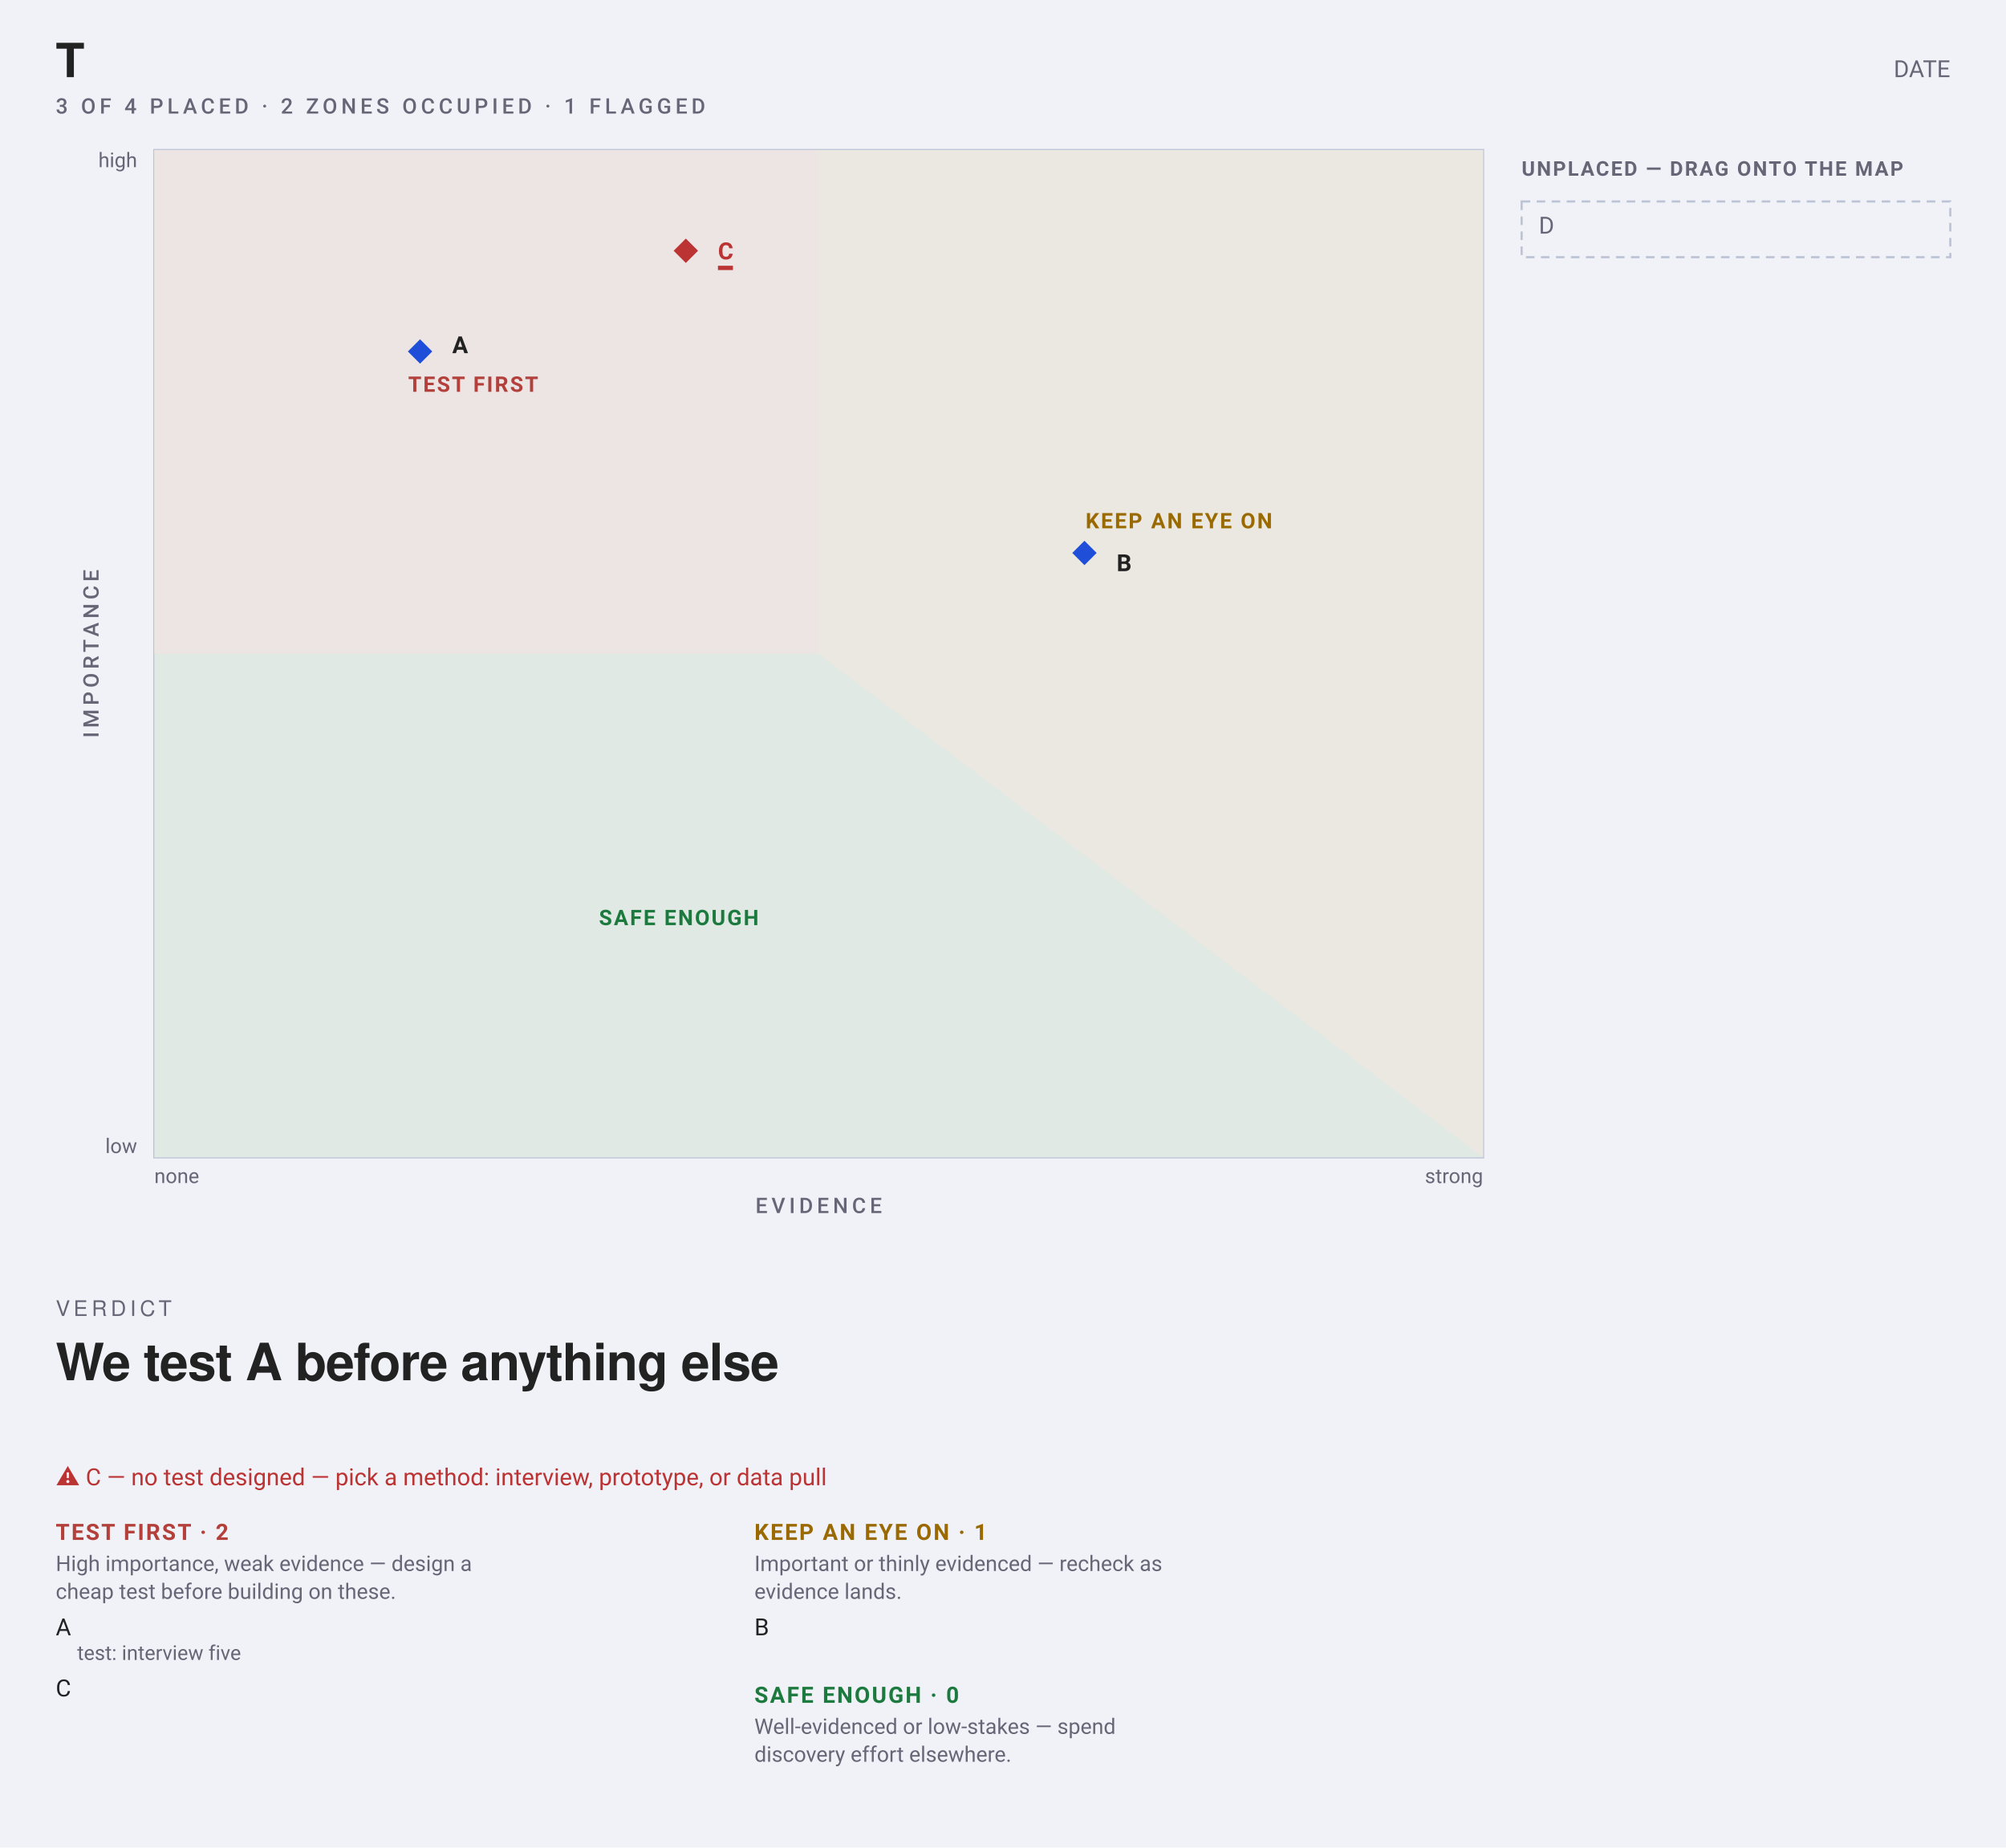
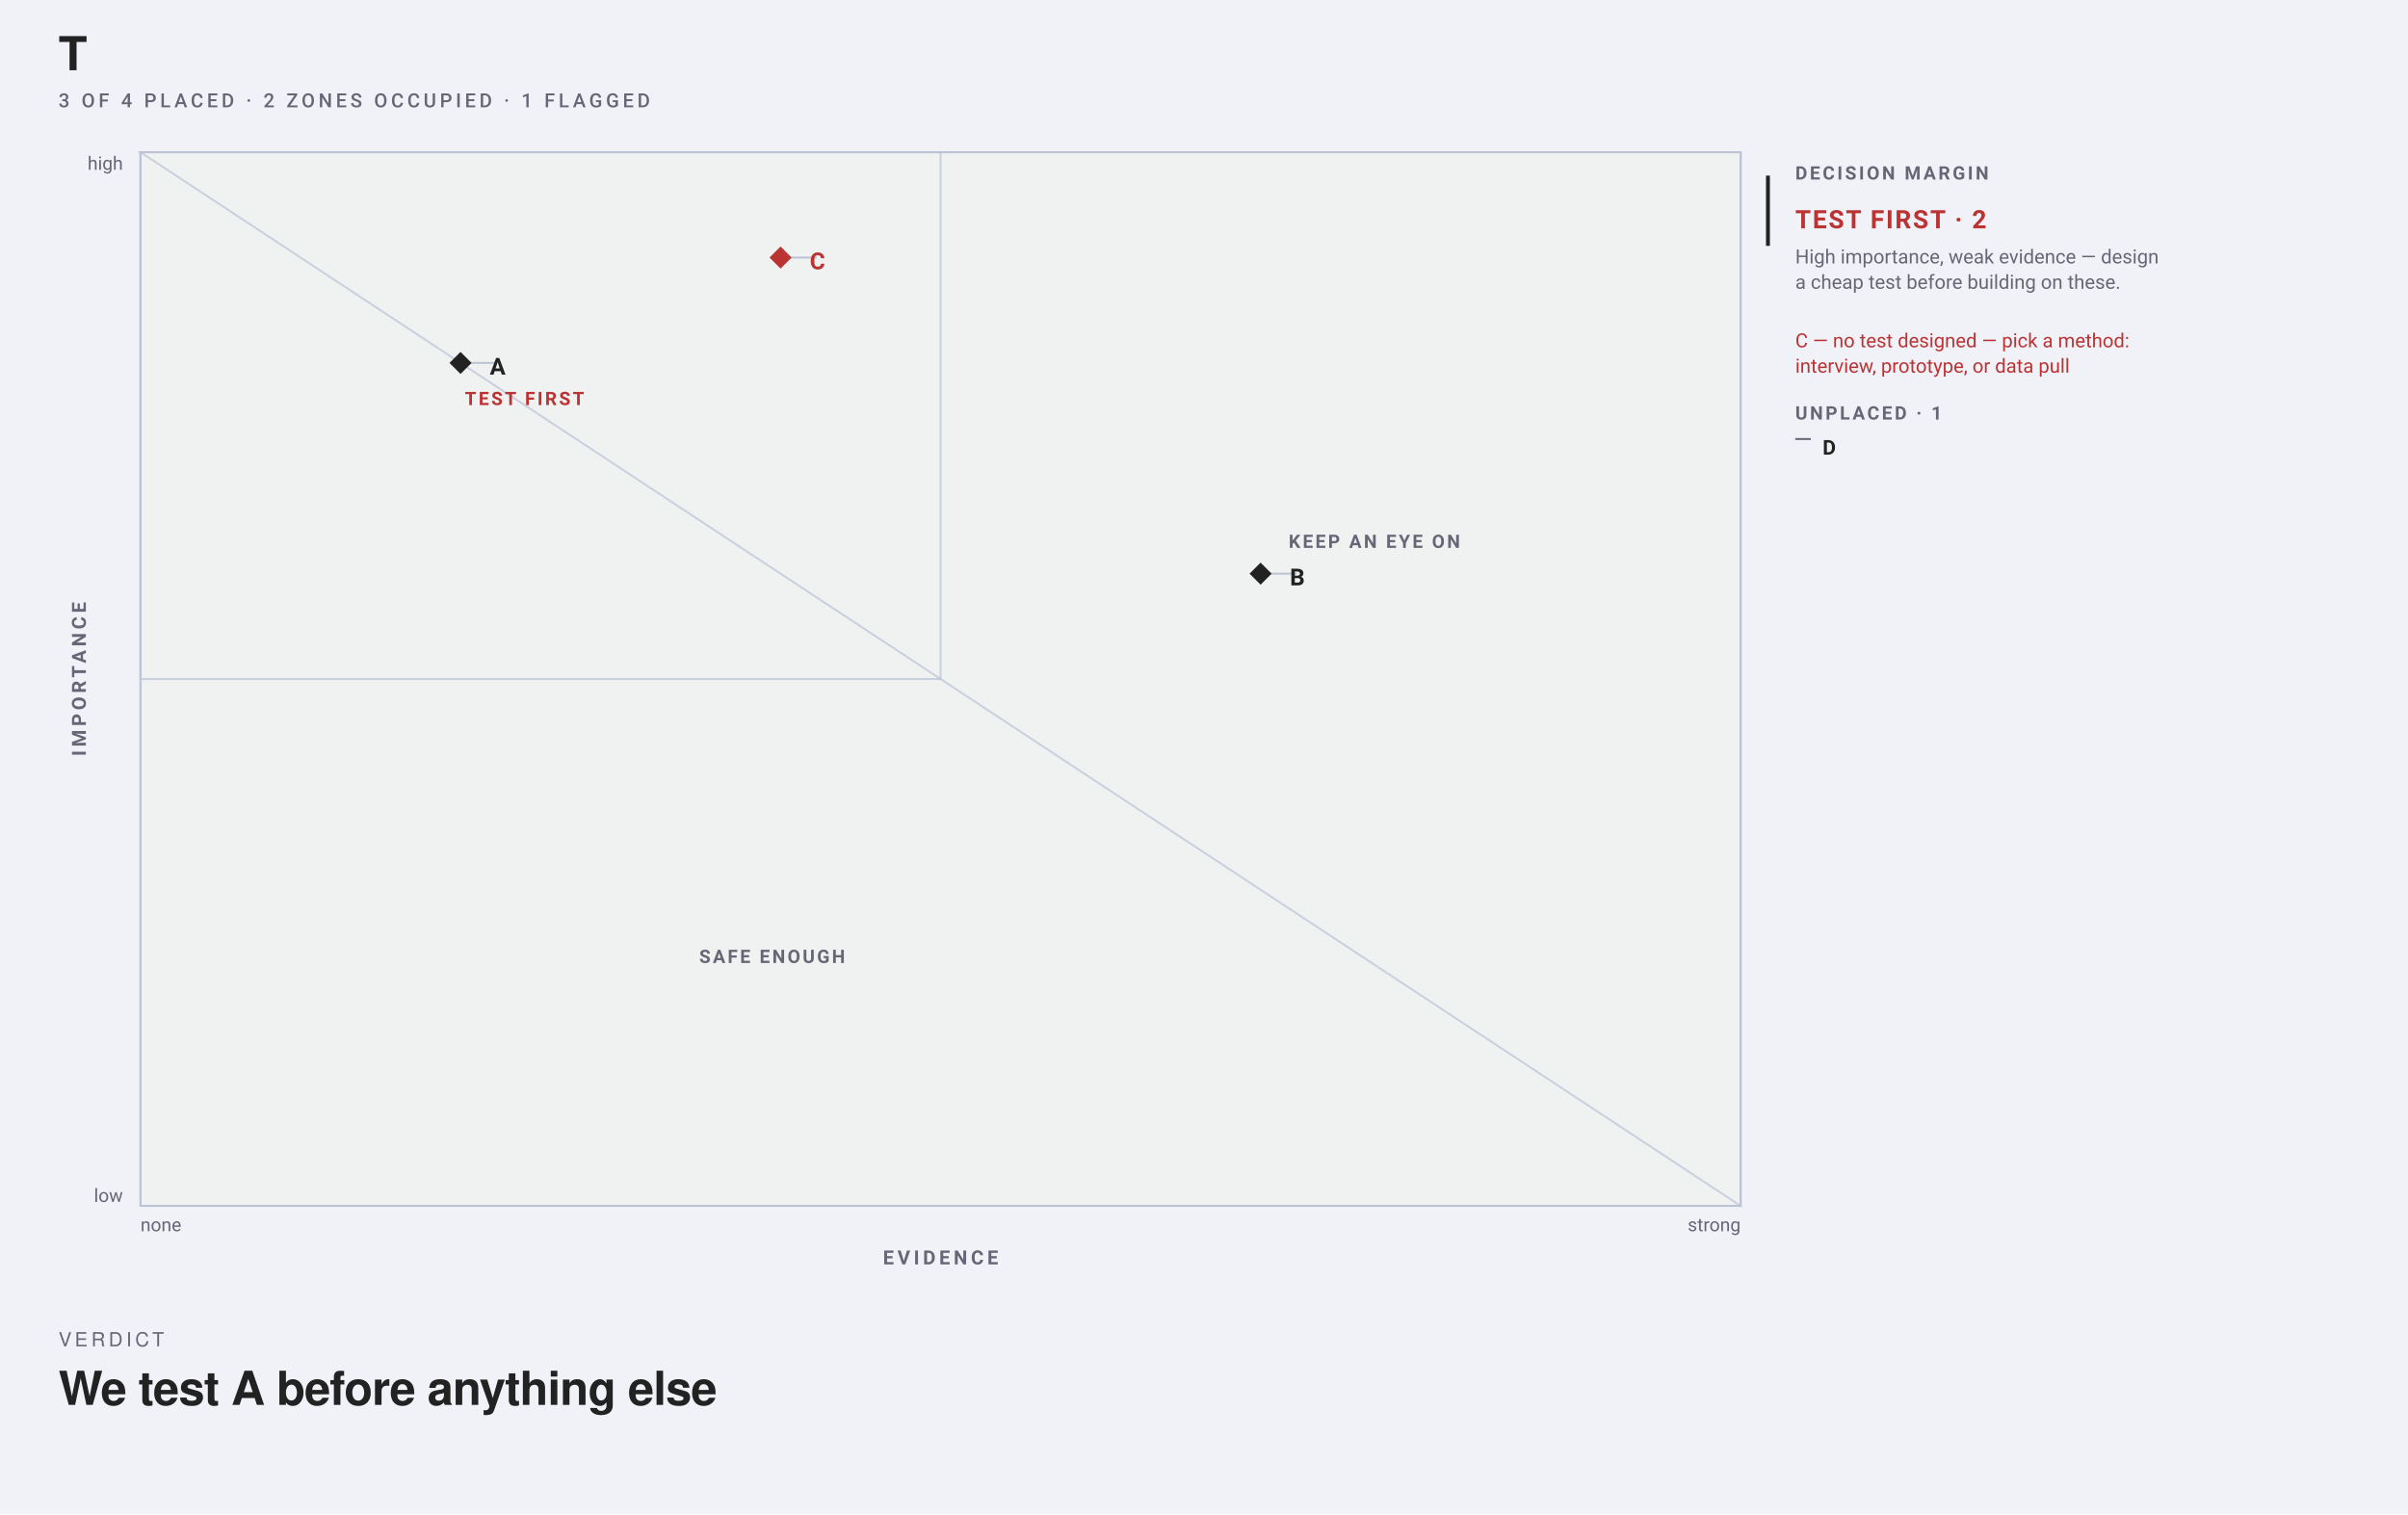
- <svg xmlns="http://www.w3.org/2000/svg" width="936" height="862" viewBox="0 0 936 862" font-family="-apple-system, BlinkMacSystemFont, &quot;Segoe UI&quot;, Roboto, sans-serif">
-   <rect width="936" height="862" fill="#f0f2f8" />
-   <text data-title-line="1" x="26" y="36" font-family="&quot;Helvetica Neue&quot;, Helvetica, &quot;Segoe UI&quot;, Roboto, sans-serif" font-size="22" font-weight="700" fill="#222">T</text>
-   <text xml:space="preserve" x="26" y="53" font-family="-apple-system, BlinkMacSystemFont, 'Segoe UI', Roboto, sans-serif" font-size="10" font-weight="500" letter-spacing="1.8" fill="#667">3 OF 4 PLACED · 2 ZONES OCCUPIED · 1 FLAGGED</text>
-   <text x="910" y="36" text-anchor="end" font-size="11" fill="#667">DATE</text>
-   <rect data-plane="1" x="72" y="70" width="620" height="470" fill="#f0f1f1" stroke="#bbc3d5" />
-   <path d="M72.0 540.0L692.0 540.0L692.0 70.0L72.0 70.0Z" fill="#e1e9e4" />
-   <path d="M692.0 540.0L692.0 540.0L692.0 70.0L72.0 70.0L72.0 70.0Z" fill="#eae8e0" />
-   <path d="M382.0 305.0L382.0 70.0L72.0 70.0L72.0 305.0Z" fill="#ece5e4" />
-   <text x="220.8" y="182.8" text-anchor="middle" font-size="10" font-weight="600" letter-spacing="0.8" fill="#B3403A">TEST FIRST</text>
-   <text x="550.089" y="246.511" text-anchor="middle" font-size="10" font-weight="600" letter-spacing="0.8" fill="#9A6A00">KEEP AN EYE ON</text>
-   <text x="316.737" y="431.653" text-anchor="middle" font-size="10" font-weight="600" letter-spacing="0.8" fill="#1D7A3E">SAFE ENOUGH</text>
+ <svg xmlns="http://www.w3.org/2000/svg" data-map-layout="zone-atlas" width="1234" height="776" viewBox="0 0 1234 776" font-family="-apple-system, BlinkMacSystemFont, Segoe UI, Roboto, sans-serif">
+   <rect width="1234" height="776" fill="#f0f2f8" />
+   <text data-title-line="1" x="30" y="36" font-family="Helvetica, Arial, sans-serif" font-size="24" font-weight="700" fill="#222">T</text>
+   <text xml:space="preserve" x="30" y="55" font-family="-apple-system, BlinkMacSystemFont, Segoe UI, Roboto, sans-serif" font-size="10" font-weight="500" letter-spacing="1.8" fill="#667">3 OF 4 PLACED · 2 ZONES OCCUPIED · 1 FLAGGED</text>
+   <rect data-plane="1" data-map-field="coordinates" x="72" y="78" width="820" height="540" fill="#f0f1f1" stroke="#bbc3d5" />
+   <path d="M72 618L892 618L892 78L72 78Z" fill="none" stroke="#bbc3d5" stroke-width="1" opacity=".72" />
+   <path d="M892 618L892 618L892 78L72 78L72 78Z" fill="none" stroke="#bbc3d5" stroke-width="1" opacity=".72" />
+   <path d="M482 348L482 78L72 78L72 348Z" fill="none" stroke="#bbc3d5" stroke-width="1" opacity=".72" />
+   <text x="268.8" y="207.6" text-anchor="middle" font-size="9.5" font-weight="600" letter-spacing="1.15" fill="#b33">TEST FIRST</text>
+   <text x="704.31" y="280.8" text-anchor="middle" font-size="9.5" font-weight="600" letter-spacing="1.15" fill="#667">KEEP AN EYE ON</text>
+   <text x="395.68" y="493.52" text-anchor="middle" font-size="9.5" font-weight="600" letter-spacing="1.15" fill="#667">SAFE ENOUGH</text>
  <g data-edit="axis" data-line="-1" data-raw="Evidence" tabindex="0" role="button" aria-label="Edit x-axis label: Evidence" data-axis="x">
-     <text x="382" y="566" text-anchor="middle" font-size="10" letter-spacing="1.80" font-weight="500" fill="#667">EVIDENCE</text>
-     <rect x="360" y="544" width="44" height="44" fill="#f0f2f8" fill-opacity="0" />
+     <text x="482" y="648" text-anchor="middle" font-size="10" font-weight="600" letter-spacing="1.80" fill="#667">EVIDENCE</text>
+     <rect x="460" y="626" width="44" height="44" fill="#f0f2f8" fill-opacity="0" />
  </g>
  <g data-edit="axis" data-line="-1" data-raw="Importance" tabindex="0" role="button" aria-label="Edit y-axis label: Importance" data-axis="y">
-     <text x="46" y="305" text-anchor="middle" font-size="10" letter-spacing="1.80" font-weight="500" fill="#667" transform="rotate(-90 46 305)">IMPORTANCE</text>
-     <rect x="24" y="283" width="44" height="44" fill="#f0f2f8" fill-opacity="0" />
+     <text x="44" y="348" text-anchor="middle" transform="rotate(-90 44 348)" font-size="10" font-weight="600" letter-spacing="1.80" fill="#667">IMPORTANCE</text>
+     <rect x="22" y="326" width="44" height="44" fill="#f0f2f8" fill-opacity="0" />
  </g>
-   <text x="72" y="552" font-size="9.5" fill="#667">none</text>
-   <text x="692" y="552" text-anchor="end" font-size="9.5" fill="#667">strong</text>
-   <text x="64" y="538" text-anchor="end" font-size="9.5" fill="#667">low</text>
-   <text x="64" y="78" text-anchor="end" font-size="9.5" fill="#667">high</text>
-   <g data-edit="cardmenu" data-line="3" data-display-id="M01" data-geometry="196.00,164.00,203.00,150.80,23.00,20.00" tabindex="0" role="button" aria-label="More options: A">
-     <rect data-hit="" x="203" y="138.8" width="39" height="44" fill="#f0f1f1" fill-opacity="0" />
-     <rect x="191.97" y="159.97" width="8.05" height="8.05" fill="#1F4FD8" transform="rotate(45 196.00 164.00)" />
-     <text data-edit="label" data-line="3" data-raw="A" x="211" y="164.8" font-size="11" font-weight="700" fill="#222" tabindex="0" role="button" aria-label="Rename: A">A</text>
+   <text x="72" y="631" font-size="9.5" fill="#667">none</text>
+   <text x="892" y="631" text-anchor="end" font-size="9.5" fill="#667">strong</text>
+   <text x="63" y="616" text-anchor="end" font-size="9.5" fill="#667">low</text>
+   <text x="63" y="87" text-anchor="end" font-size="9.5" fill="#667">high</text>
+   <g data-edit="cardmenu" data-line="3" tabindex="0" role="button" aria-label="More options: A" data-field-raw="interview five" data-key="test" data-display-id="M01" data-geometry="236,186,243,176,23,20">
+     <rect data-hit="" x="243" y="164" width="39" height="44" fill="#f0f1f1" fill-opacity="0" />
+     <line x1="236" y1="186" x2="254.5" y2="186" stroke="#bbc3d5" />
+     <rect x="232" y="182" width="8" height="8" fill="#222" transform="rotate(45 236 186)" />
+     <text data-edit="label" data-line="3" data-raw="A" x="251" y="192" font-size="12" font-weight="650" fill="#222" tabindex="0" role="button" aria-label="Rename: A">A</text>
  </g>
-   <g data-edit="cardmenu" data-line="4" data-display-id="M02" data-geometry="506.00,258.00,513.00,252.51,23.00,20.00" tabindex="0" role="button" aria-label="More options: B">
-     <rect data-hit="" x="513" y="240.511" width="39" height="44" fill="#f0f1f1" fill-opacity="0" />
-     <rect x="501.98" y="253.97" width="8.05" height="8.05" fill="#1F4FD8" transform="rotate(45 506.00 258.00)" />
-     <text data-edit="label" data-line="4" data-raw="B" x="521" y="266.511" font-size="11" font-weight="700" fill="#222" tabindex="0" role="button" aria-label="Rename: B">B</text>
+   <g data-edit="cardmenu" data-line="4" tabindex="0" role="button" aria-label="More options: B" data-display-id="M02" data-geometry="646,294,653,284,23,20">
+     <rect data-hit="" x="653" y="272" width="39" height="44" fill="#f0f1f1" fill-opacity="0" />
+     <line x1="646" y1="294" x2="664.5" y2="294" stroke="#bbc3d5" />
+     <rect x="642" y="290" width="8" height="8" fill="#222" transform="rotate(45 646 294)" />
+     <text data-edit="label" data-line="4" data-raw="B" x="661" y="300" font-size="12" font-weight="650" fill="#222" tabindex="0" role="button" aria-label="Rename: B">B</text>
  </g>
-   <g data-edit="cardmenu" data-line="5" data-display-id="M03" data-geometry="320.00,117.00,327.00,107.00,23.00,20.00" tabindex="0" role="button" aria-label="More options: C">
-     <rect data-hit="" x="327" y="95" width="39" height="44" fill="#f0f1f1" fill-opacity="0" />
-     <rect x="315.98" y="112.97" width="8.05" height="8.05" fill="#b33" transform="rotate(45 320.00 117.00)" />
-     <text data-edit="label" data-line="5" data-raw="C" x="335" y="121" font-size="11" font-weight="700" fill="#b33" tabindex="0" role="button" aria-label="Rename: C">C</text>
-     <rect x="335" y="124.00" width="7.00" height="2.00" fill="#b33" />
+   <g data-edit="cardmenu" data-line="5" tabindex="0" role="button" aria-label="More options: C" data-display-id="M03" data-geometry="400,132,407,122,23,20">
+     <rect data-hit="" x="407" y="110" width="39" height="44" fill="#f0f1f1" fill-opacity="0" />
+     <line x1="400" y1="132" x2="418.5" y2="132" stroke="#bbc3d5" />
+     <rect x="396" y="128" width="8" height="8" fill="#b33" transform="rotate(45 400 132)" />
+     <text data-edit="label" data-line="5" data-raw="C" x="415" y="138" font-size="12" font-weight="650" fill="#b33" tabindex="0" role="button" aria-label="Rename: C">C</text>
  </g>
-   <text x="710" y="82" font-size="9.5" font-weight="600" letter-spacing="0.8" fill="#667">UNPLACED — DRAG ONTO THE MAP</text>
+   <line x1="906" y1="90" x2="906" y2="126" stroke="#222" stroke-width="2" />
+   <text x="920" y="92" font-size="9.5" font-weight="600" letter-spacing="1.25" fill="#667">DECISION MARGIN</text>
+   <text x="920" y="117" font-size="13" font-weight="650" letter-spacing=".85" fill="#b33">TEST FIRST · 2</text>
+   <text x="920" y="135" font-size="10" fill="#667">High importance, weak evidence — design</text>
+   <text x="920" y="148" font-size="10" fill="#667">a cheap test before building on these.</text>
+   <text x="920" y="178" font-size="10" fill="#b33">C — no test designed — pick a method:</text>
+   <text x="920" y="191" font-size="10" fill="#b33">interview, prototype, or data pull</text>
+   <text x="920" y="215" font-size="9.5" font-weight="600" letter-spacing="1.25" fill="#667">UNPLACED · 1</text>
  <g data-line="6" data-tray="1">
-     <rect x="710" y="94" width="200" height="26" rx="0" fill="none" stroke="#bbc3d5" stroke-dasharray="4 3" />
-     <text data-edit="label" data-line="6" data-raw="D" x="718" y="109" font-size="11" fill="#667" tabindex="0" role="button" aria-label="Rename: D">D</text>
+     <line x1="920" y1="225" x2="928" y2="225" stroke="#667" />
+     <text data-edit="label" data-line="6" data-raw="D" x="934" y="233" font-size="10.5" font-weight="600" fill="#222" tabindex="0" role="button" aria-label="Rename: D">D</text>
  </g>
-   <text xml:space="preserve" x="26" y="614" font-family="'Helvetica Neue', Helvetica, 'Segoe UI', Roboto, sans-serif" font-size="10" font-weight="500" letter-spacing="1.8" fill="#667">VERDICT</text>
-   <text xml:space="preserve" x="26" y="644" font-family="'Helvetica Neue', Helvetica, 'Segoe UI', Roboto, sans-serif" font-size="24" font-weight="700" letter-spacing="-0.36" fill="#222">We test A before anything else</text>
-   <text x="26" y="693" font-size="11" fill="#b33">⚠ C — no test designed — pick a method: interview, prototype, or data pull</text>
-   <text x="26" y="718.5" font-size="10.5" font-weight="600" letter-spacing="0.8" fill="#B3403A">TEST FIRST · 2</text>
-   <text x="26" y="733" font-size="10" fill="#667">High importance, weak evidence — design a</text>
-   <text x="26" y="746" font-size="10" fill="#667">cheap test before building on these.</text>
-   <text x="26" y="763" font-size="11" fill="#222">A</text>
-   <text data-edit="field" data-line="3" data-key="test" data-raw="interview five" x="36" y="774.5" font-size="9.5" fill="#667" tabindex="0" role="button" aria-label="Edit test: interview five">test: interview five</text>
-   <text x="26" y="791.5" font-size="11" fill="#222">C</text>
-   <text x="352" y="718.5" font-size="10.5" font-weight="600" letter-spacing="0.8" fill="#9A6A00">KEEP AN EYE ON · 1</text>
-   <text x="352" y="733" font-size="10" fill="#667">Important or thinly evidenced — recheck as</text>
-   <text x="352" y="746" font-size="10" fill="#667">evidence lands.</text>
-   <text x="352" y="763" font-size="11" fill="#222">B</text>
-   <text x="352" y="794.5" font-size="10.5" font-weight="600" letter-spacing="0.8" fill="#1D7A3E">SAFE ENOUGH · 0</text>
-   <text x="352" y="809" font-size="10" fill="#667">Well-evidenced or low-stakes — spend</text>
-   <text x="352" y="822" font-size="10" fill="#667">discovery effort elsewhere.</text>
+   <text xml:space="preserve" x="30" y="690" font-family="Helvetica, Arial, sans-serif" font-size="10" font-weight="500" letter-spacing="1.8" fill="#667">VERDICT</text>
+   <text xml:space="preserve" x="30" y="720" font-family="Helvetica, Arial, sans-serif" font-size="24" font-weight="700" letter-spacing="-0.36" fill="#222">We test A before anything else</text>
</svg>
